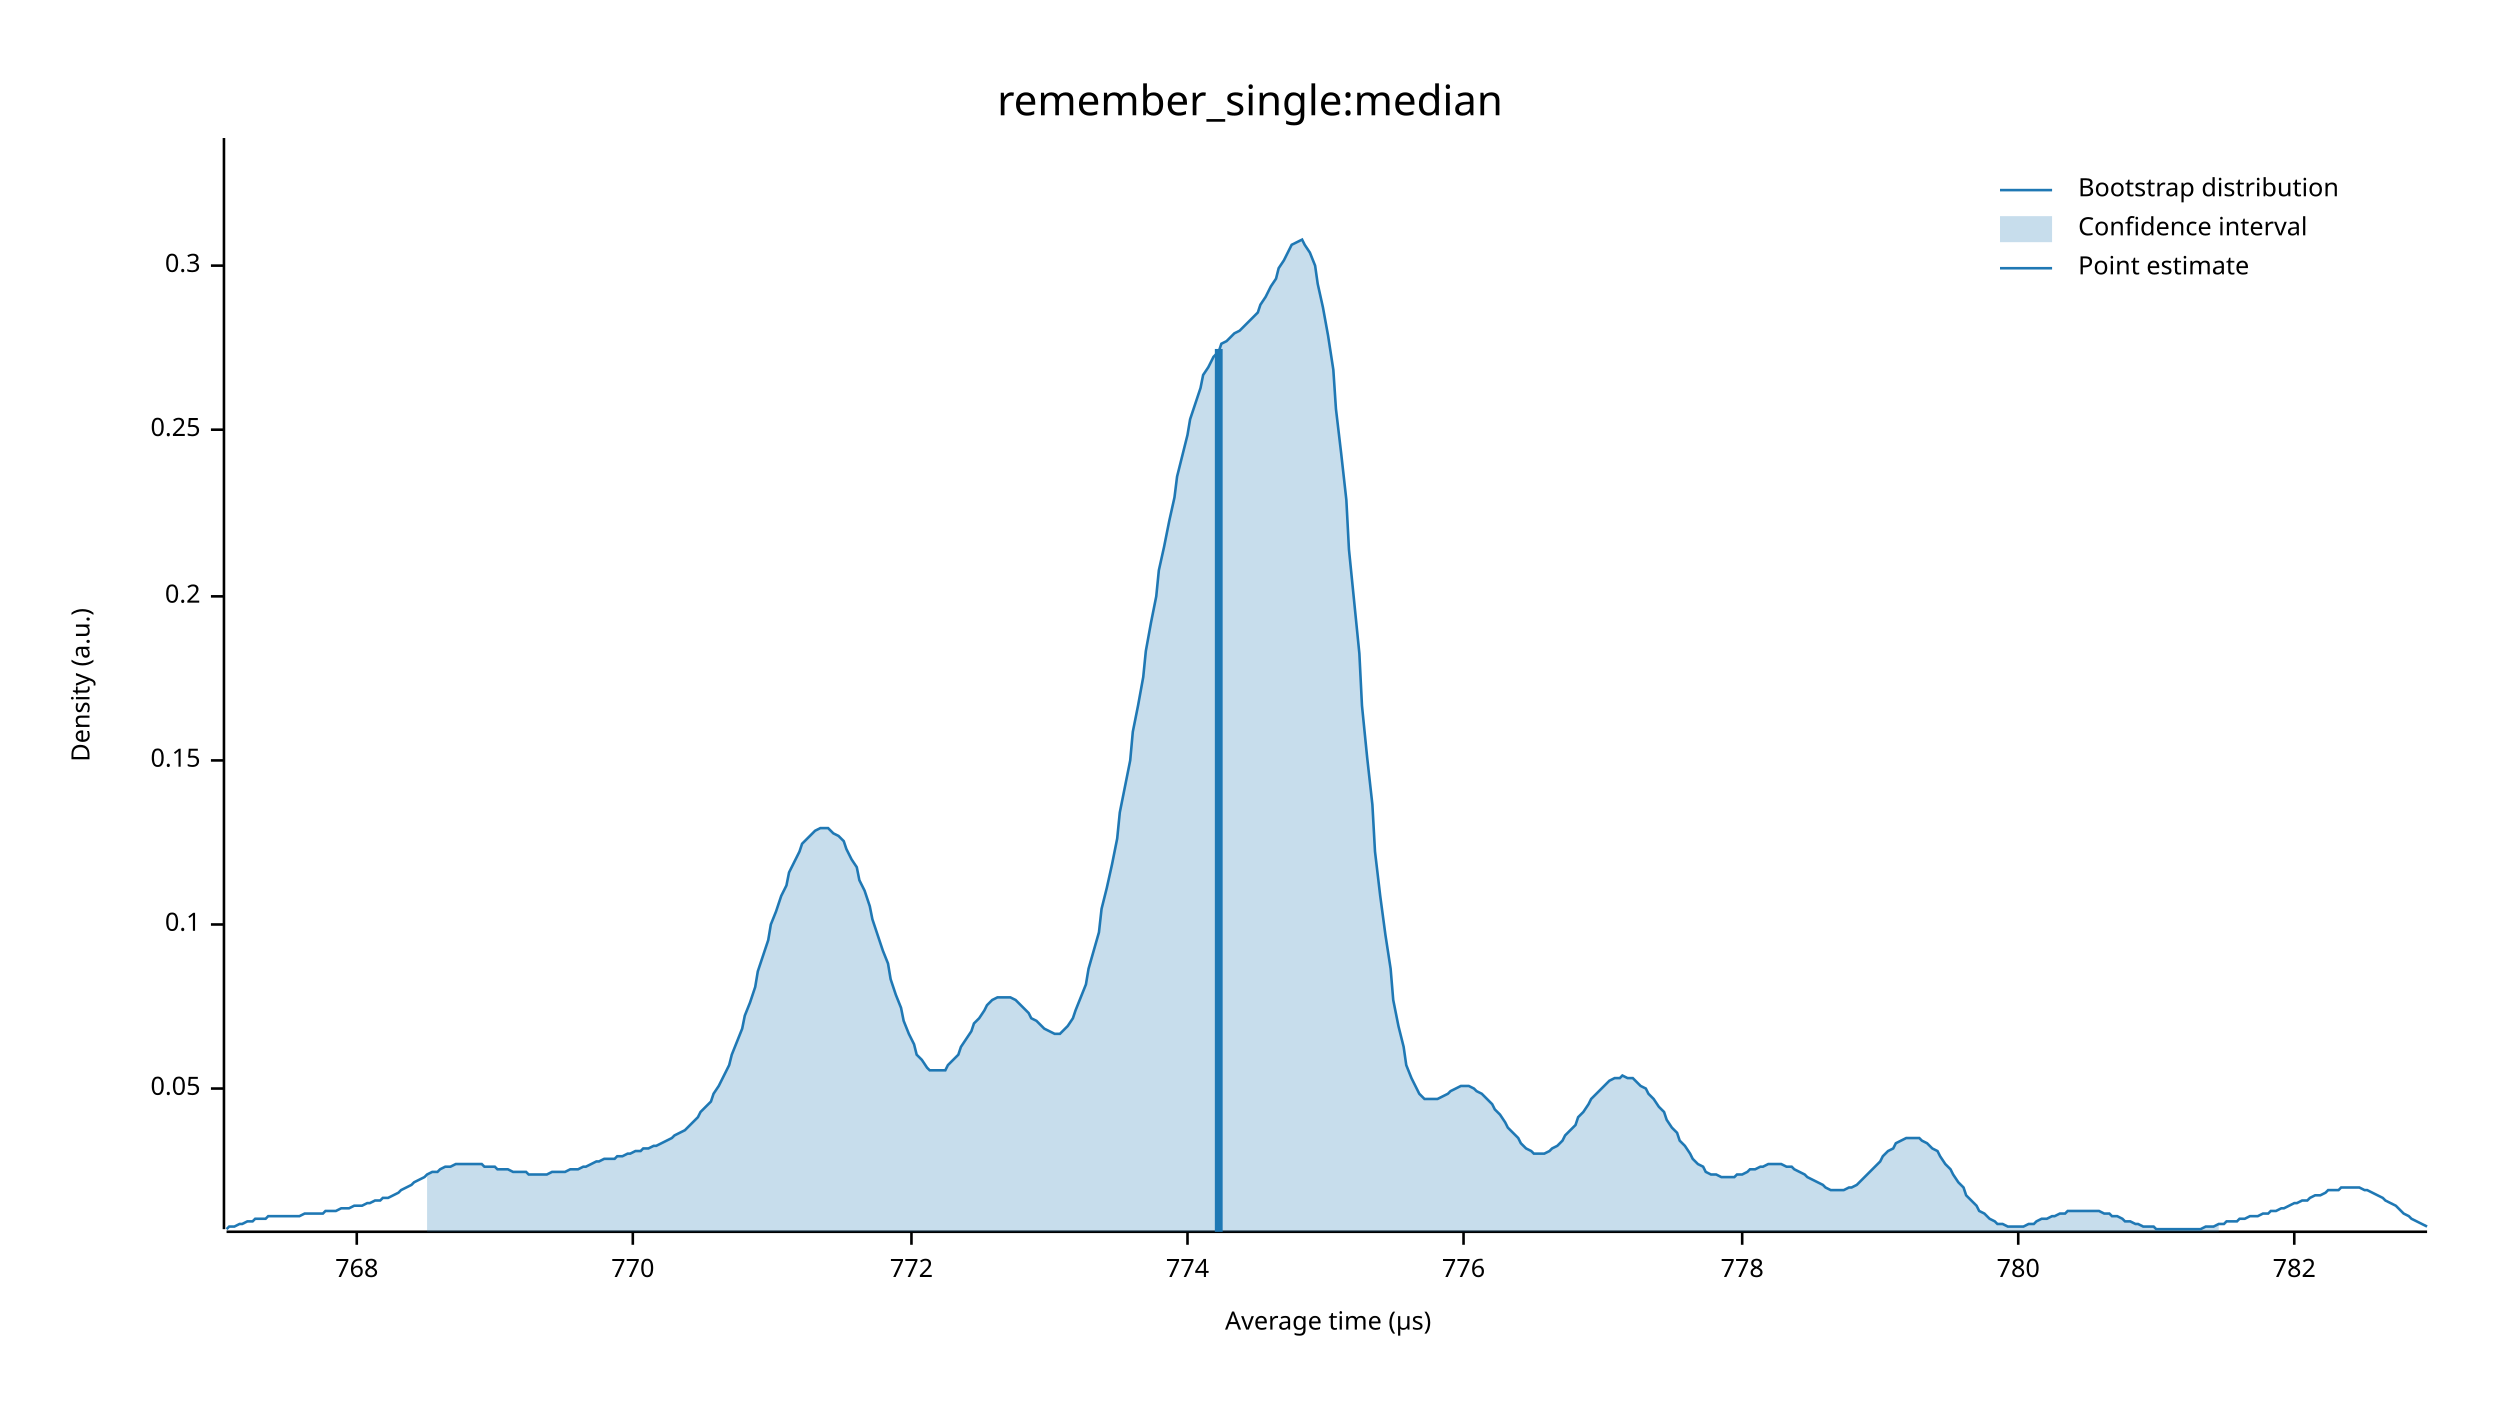
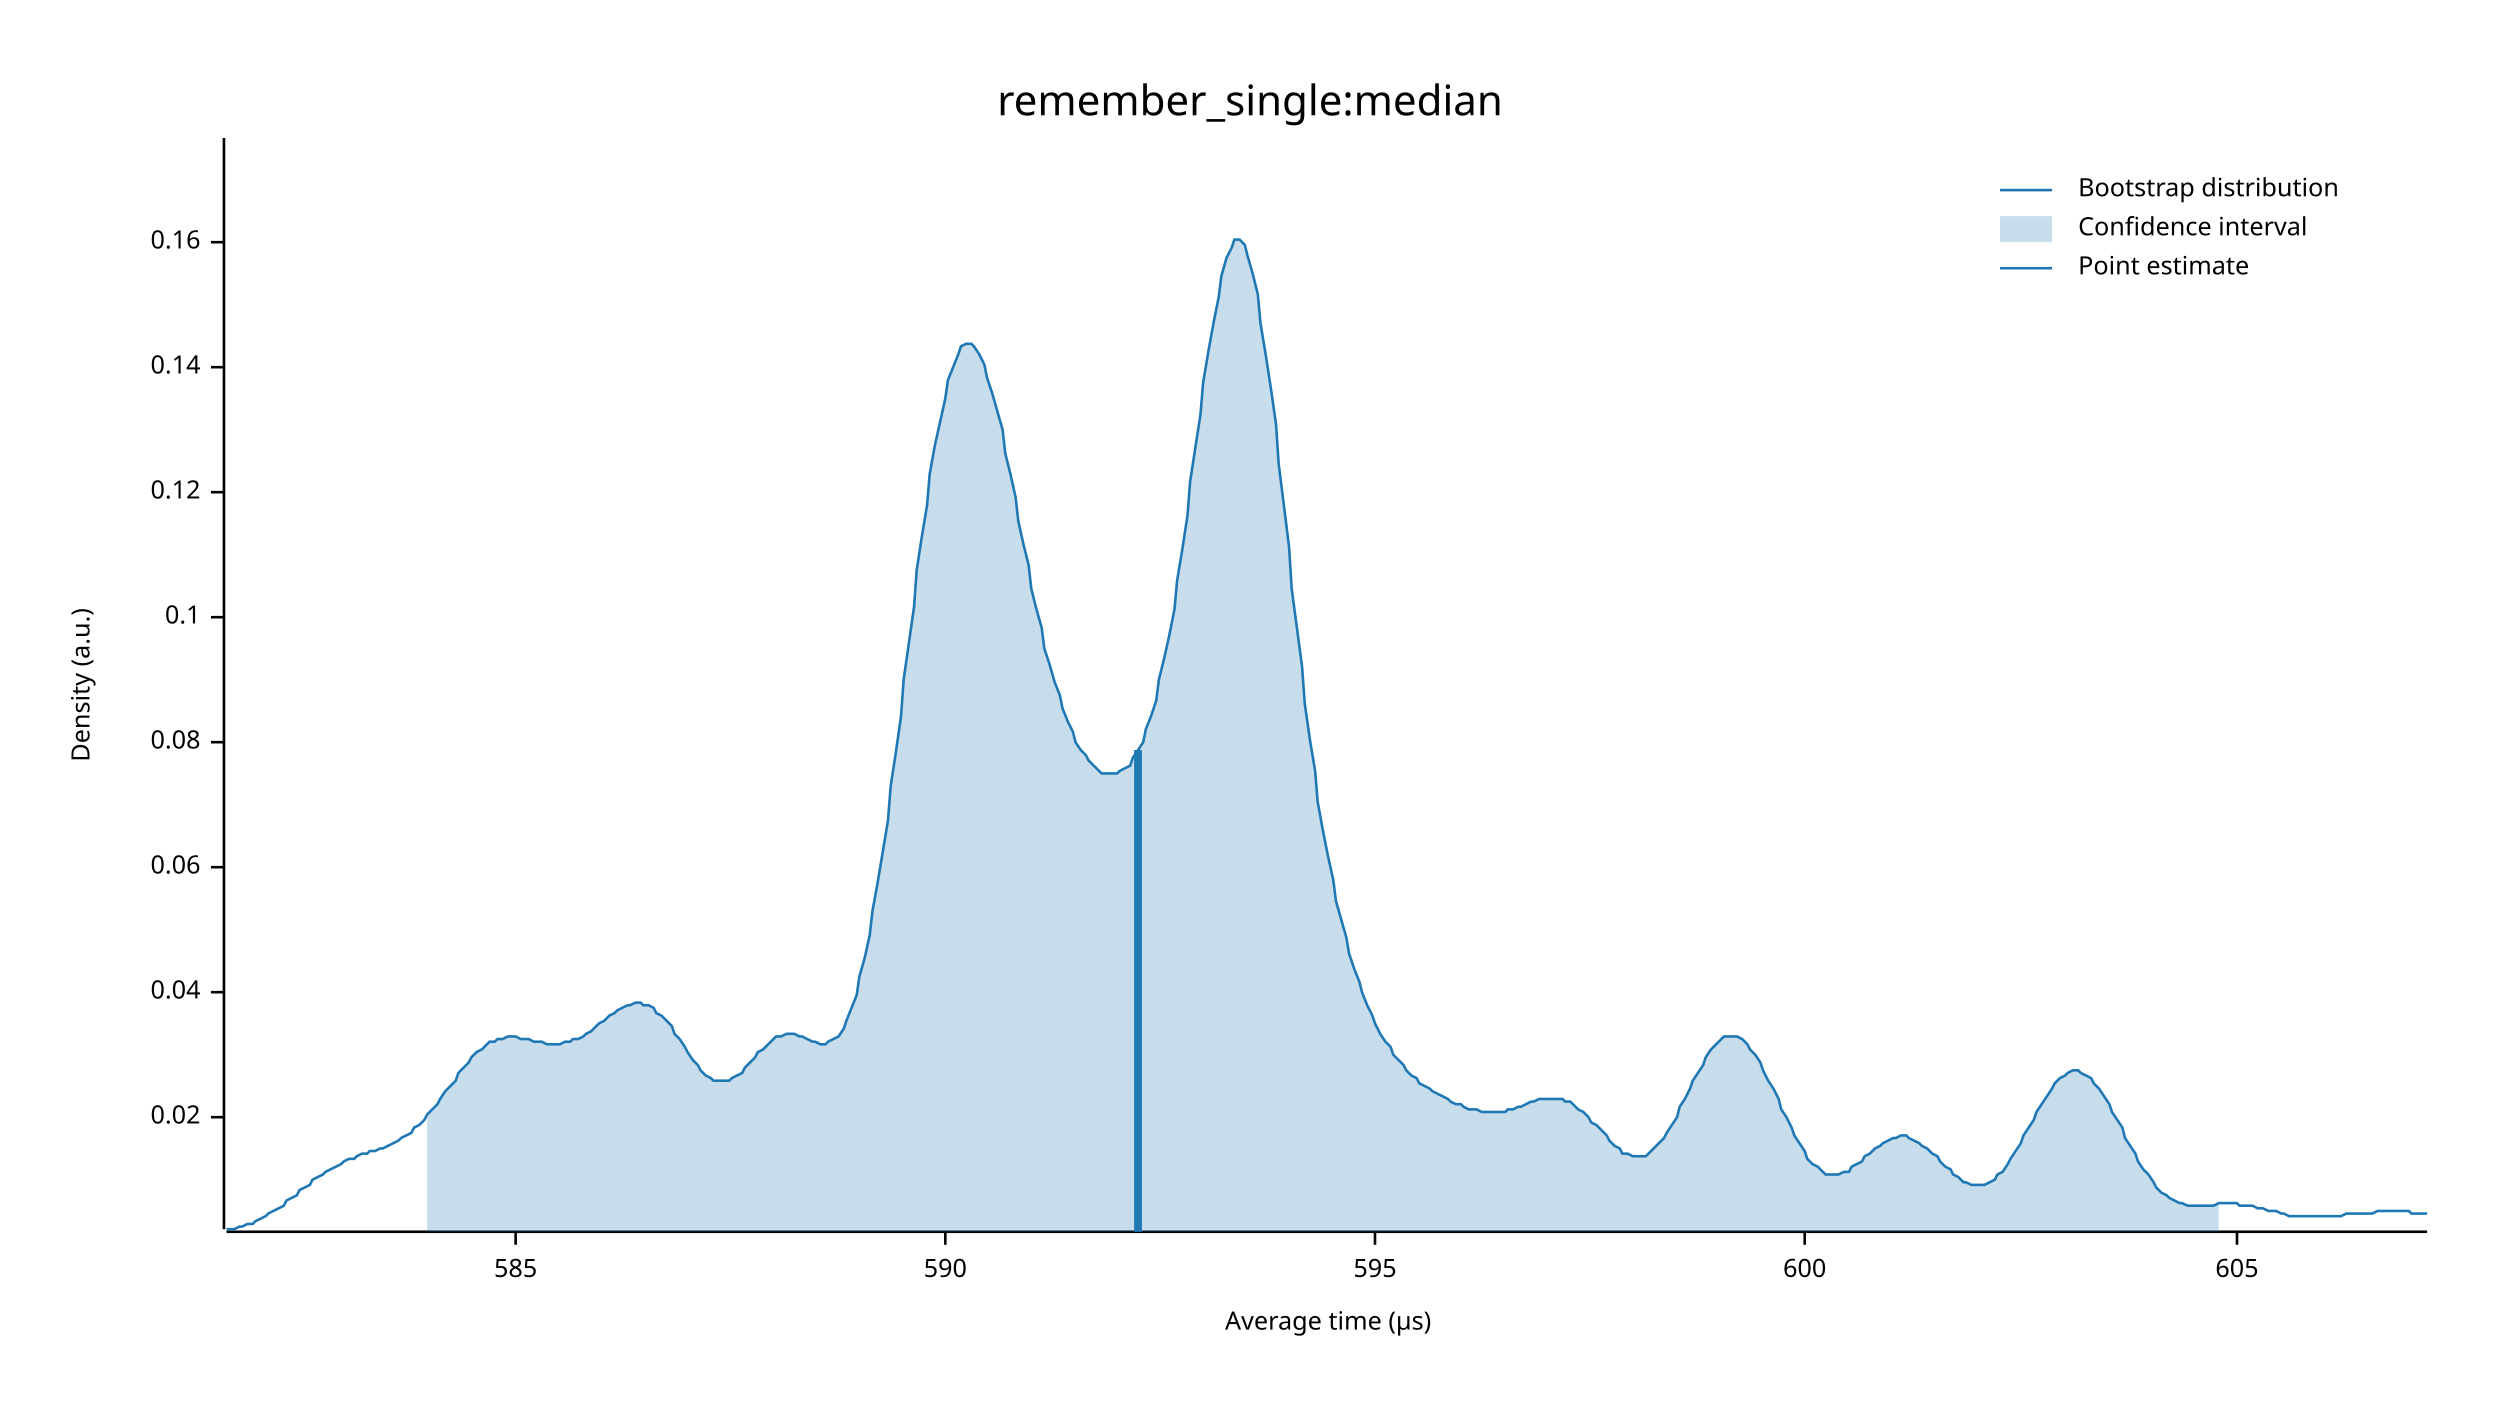
<svg xmlns="http://www.w3.org/2000/svg" width="960" height="540" viewBox="0 0 960 540">
  <text x="480" y="32" dy="0.76em" text-anchor="middle" font-family="sans-serif" font-size="16.129" opacity="1" fill="#000000">
remember_single:median
</text>
  <text x="27" y="263" dy="0.76em" text-anchor="middle" font-family="sans-serif" font-size="9.677" opacity="1" fill="#000000" transform="rotate(270, 27, 263)">
Density (a.u.)
</text>
  <text x="510" y="513" dy="-0.5ex" text-anchor="middle" font-family="sans-serif" font-size="9.677" opacity="1" fill="#000000">
Average time (µs)
</text>
  <polyline fill="none" opacity="1" stroke="#000000" stroke-width="1" points="86,53 86,472 " />
-   <text x="77" y="418" dy="0.5ex" text-anchor="end" font-family="sans-serif" font-size="9.677" opacity="1" fill="#000000">
- 0.05
+   <text x="77" y="429" dy="0.5ex" text-anchor="end" font-family="sans-serif" font-size="9.677" opacity="1" fill="#000000">
+ 0.02
</text>
-   <polyline fill="none" opacity="1" stroke="#000000" stroke-width="1" points="81,418 86,418 " />
-   <text x="77" y="355" dy="0.5ex" text-anchor="end" font-family="sans-serif" font-size="9.677" opacity="1" fill="#000000">
+   <polyline fill="none" opacity="1" stroke="#000000" stroke-width="1" points="81,429 86,429 " />
+   <text x="77" y="381" dy="0.5ex" text-anchor="end" font-family="sans-serif" font-size="9.677" opacity="1" fill="#000000">
+ 0.04
+ </text>
+   <polyline fill="none" opacity="1" stroke="#000000" stroke-width="1" points="81,381 86,381 " />
+   <text x="77" y="333" dy="0.5ex" text-anchor="end" font-family="sans-serif" font-size="9.677" opacity="1" fill="#000000">
+ 0.06
+ </text>
+   <polyline fill="none" opacity="1" stroke="#000000" stroke-width="1" points="81,333 86,333 " />
+   <text x="77" y="285" dy="0.5ex" text-anchor="end" font-family="sans-serif" font-size="9.677" opacity="1" fill="#000000">
+ 0.08
+ </text>
+   <polyline fill="none" opacity="1" stroke="#000000" stroke-width="1" points="81,285 86,285 " />
+   <text x="77" y="237" dy="0.5ex" text-anchor="end" font-family="sans-serif" font-size="9.677" opacity="1" fill="#000000">
0.1
</text>
-   <polyline fill="none" opacity="1" stroke="#000000" stroke-width="1" points="81,355 86,355 " />
-   <text x="77" y="292" dy="0.5ex" text-anchor="end" font-family="sans-serif" font-size="9.677" opacity="1" fill="#000000">
- 0.15
+   <polyline fill="none" opacity="1" stroke="#000000" stroke-width="1" points="81,237 86,237 " />
+   <text x="77" y="189" dy="0.5ex" text-anchor="end" font-family="sans-serif" font-size="9.677" opacity="1" fill="#000000">
+ 0.12
</text>
-   <polyline fill="none" opacity="1" stroke="#000000" stroke-width="1" points="81,292 86,292 " />
-   <text x="77" y="229" dy="0.5ex" text-anchor="end" font-family="sans-serif" font-size="9.677" opacity="1" fill="#000000">
- 0.2
+   <polyline fill="none" opacity="1" stroke="#000000" stroke-width="1" points="81,189 86,189 " />
+   <text x="77" y="141" dy="0.5ex" text-anchor="end" font-family="sans-serif" font-size="9.677" opacity="1" fill="#000000">
+ 0.14
</text>
-   <polyline fill="none" opacity="1" stroke="#000000" stroke-width="1" points="81,229 86,229 " />
-   <text x="77" y="165" dy="0.5ex" text-anchor="end" font-family="sans-serif" font-size="9.677" opacity="1" fill="#000000">
- 0.25
+   <polyline fill="none" opacity="1" stroke="#000000" stroke-width="1" points="81,141 86,141 " />
+   <text x="77" y="93" dy="0.5ex" text-anchor="end" font-family="sans-serif" font-size="9.677" opacity="1" fill="#000000">
+ 0.16
</text>
-   <polyline fill="none" opacity="1" stroke="#000000" stroke-width="1" points="81,165 86,165 " />
-   <text x="77" y="102" dy="0.5ex" text-anchor="end" font-family="sans-serif" font-size="9.677" opacity="1" fill="#000000">
- 0.3
+   <polyline fill="none" opacity="1" stroke="#000000" stroke-width="1" points="81,93 86,93 " />
+   <polyline fill="none" opacity="1" stroke="#000000" stroke-width="1" points="87,473 932,473 " />
+   <text x="198" y="483" dy="0.76em" text-anchor="middle" font-family="sans-serif" font-size="9.677" opacity="1" fill="#000000">
+ 585
</text>
-   <polyline fill="none" opacity="1" stroke="#000000" stroke-width="1" points="81,102 86,102 " />
-   <polyline fill="none" opacity="1" stroke="#000000" stroke-width="1" points="87,473 932,473 " />
-   <text x="137" y="483" dy="0.76em" text-anchor="middle" font-family="sans-serif" font-size="9.677" opacity="1" fill="#000000">
- 768
+   <polyline fill="none" opacity="1" stroke="#000000" stroke-width="1" points="198,473 198,478 " />
+   <text x="363" y="483" dy="0.76em" text-anchor="middle" font-family="sans-serif" font-size="9.677" opacity="1" fill="#000000">
+ 590
</text>
-   <polyline fill="none" opacity="1" stroke="#000000" stroke-width="1" points="137,473 137,478 " />
-   <text x="243" y="483" dy="0.76em" text-anchor="middle" font-family="sans-serif" font-size="9.677" opacity="1" fill="#000000">
- 770
+   <polyline fill="none" opacity="1" stroke="#000000" stroke-width="1" points="363,473 363,478 " />
+   <text x="528" y="483" dy="0.76em" text-anchor="middle" font-family="sans-serif" font-size="9.677" opacity="1" fill="#000000">
+ 595
</text>
-   <polyline fill="none" opacity="1" stroke="#000000" stroke-width="1" points="243,473 243,478 " />
-   <text x="350" y="483" dy="0.76em" text-anchor="middle" font-family="sans-serif" font-size="9.677" opacity="1" fill="#000000">
- 772
+   <polyline fill="none" opacity="1" stroke="#000000" stroke-width="1" points="528,473 528,478 " />
+   <text x="693" y="483" dy="0.76em" text-anchor="middle" font-family="sans-serif" font-size="9.677" opacity="1" fill="#000000">
+ 600
</text>
-   <polyline fill="none" opacity="1" stroke="#000000" stroke-width="1" points="350,473 350,478 " />
-   <text x="456" y="483" dy="0.76em" text-anchor="middle" font-family="sans-serif" font-size="9.677" opacity="1" fill="#000000">
- 774
+   <polyline fill="none" opacity="1" stroke="#000000" stroke-width="1" points="693,473 693,478 " />
+   <text x="859" y="483" dy="0.76em" text-anchor="middle" font-family="sans-serif" font-size="9.677" opacity="1" fill="#000000">
+ 605
</text>
-   <polyline fill="none" opacity="1" stroke="#000000" stroke-width="1" points="456,473 456,478 " />
-   <text x="562" y="483" dy="0.76em" text-anchor="middle" font-family="sans-serif" font-size="9.677" opacity="1" fill="#000000">
- 776
- </text>
-   <polyline fill="none" opacity="1" stroke="#000000" stroke-width="1" points="562,473 562,478 " />
-   <text x="669" y="483" dy="0.76em" text-anchor="middle" font-family="sans-serif" font-size="9.677" opacity="1" fill="#000000">
- 778
- </text>
-   <polyline fill="none" opacity="1" stroke="#000000" stroke-width="1" points="669,473 669,478 " />
-   <text x="775" y="483" dy="0.76em" text-anchor="middle" font-family="sans-serif" font-size="9.677" opacity="1" fill="#000000">
- 780
- </text>
-   <polyline fill="none" opacity="1" stroke="#000000" stroke-width="1" points="775,473 775,478 " />
-   <text x="881" y="483" dy="0.76em" text-anchor="middle" font-family="sans-serif" font-size="9.677" opacity="1" fill="#000000">
- 782
- </text>
-   <polyline fill="none" opacity="1" stroke="#000000" stroke-width="1" points="881,473 881,478 " />
-   <polyline fill="none" opacity="1" stroke="#1F78B4" stroke-width="1" points="87,472 88,471 90,471 92,470 93,470 95,469 97,469 98,468 100,468 102,468 103,467 105,467 107,467 109,467 110,467 112,467 114,467 115,467 117,466 119,466 120,466 122,466 124,466 125,465 127,465 129,465 131,464 132,464 134,464 136,463 137,463 139,463 141,462 142,462 144,461 146,461 147,460 149,460 151,459 153,458 154,457 156,456 158,455 159,454 161,453 163,452 164,451 166,450 168,450 169,449 171,448 173,448 175,447 176,447 178,447 180,447 181,447 183,447 185,447 186,448 188,448 190,448 191,449 193,449 195,449 197,450 198,450 200,450 202,450 203,451 205,451 207,451 208,451 210,451 212,450 214,450 215,450 217,450 219,449 220,449 222,449 224,448 225,448 227,447 229,446 230,446 232,445 234,445 236,445 237,444 239,444 241,443 242,443 244,442 246,442 247,441 249,441 251,440 252,440 254,439 256,438 258,437 259,436 261,435 263,434 264,433 266,431 268,429 269,427 271,425 273,423 274,420 276,417 278,413 280,409 281,405 283,400 285,395 286,390 288,385 290,379 291,373 293,367 295,361 296,355 298,350 300,344 302,340 303,335 305,331 307,327 308,324 310,322 312,320 313,319 315,318 317,318 318,318 320,320 322,321 324,323 325,326 327,330 329,333 330,338 332,342 334,348 335,353 337,359 339,365 341,370 342,376 344,382 346,387 347,392 349,397 351,401 352,405 354,407 356,410 357,411 359,411 361,411 363,411 364,409 366,407 368,405 369,402 371,399 373,396 374,393 376,391 378,388 379,386 381,384 383,383 385,383 386,383 388,383 390,384 391,385 393,387 395,389 396,391 398,392 400,394 401,395 403,396 405,397 407,397 408,396 410,394 412,391 413,388 415,383 417,378 418,372 420,365 422,358 423,349 425,341 427,332 429,322 430,312 432,302 434,292 435,281 437,271 439,260 440,250 442,239 444,229 445,219 447,210 449,200 451,191 452,183 454,175 456,167 457,161 459,155 461,149 462,144 464,141 466,137 468,135 469,132 471,131 473,129 474,128 476,127 478,125 479,124 481,122 483,120 484,117 486,114 488,110 490,107 491,103 493,100 495,96 496,94 498,93 500,92 501,94 503,97 505,102 506,109 508,118 510,129 512,142 513,157 515,174 517,192 518,211 520,231 522,251 523,271 525,291 527,309 528,327 530,344 532,359 534,372 535,384 537,394 539,402 540,409 542,414 544,418 545,420 547,422 549,422 550,422 552,422 554,421 556,420 557,419 559,418 561,417 562,417 564,417 566,418 567,419 569,420 571,422 573,424 574,426 576,428 578,431 579,433 581,435 583,437 584,439 586,441 588,442 589,443 591,443 593,443 595,442 596,441 598,440 600,438 601,436 603,434 605,432 606,429 608,427 610,424 611,422 613,420 615,418 617,416 618,415 620,414 622,414 623,413 625,414 627,414 628,415 630,417 632,418 633,420 635,422 637,425 639,427 640,430 642,433 644,435 645,438 647,440 649,443 650,445 652,447 654,448 655,450 657,451 659,451 661,452 662,452 664,452 666,452 667,451 669,451 671,450 672,449 674,449 676,448 677,448 679,447 681,447 683,447 684,447 686,448 688,448 689,449 691,450 693,451 694,452 696,453 698,454 700,455 701,456 703,457 705,457 706,457 708,457 710,456 711,456 713,455 715,453 716,452 718,450 720,448 722,446 723,444 725,442 727,441 728,439 730,438 732,437 733,437 735,437 737,437 738,438 740,439 742,441 744,442 745,444 747,447 749,449 750,451 752,454 754,456 755,459 757,461 759,463 760,465 762,466 764,468 766,469 767,470 769,470 771,471 772,471 774,471 776,471 777,471 779,470 781,470 782,469 784,468 786,468 788,467 789,467 791,466 793,466 794,465 796,465 798,465 799,465 801,465 803,465 804,465 806,465 808,466 810,466 811,467 813,467 815,468 816,469 818,469 820,470 821,470 823,471 825,471 827,471 828,472 830,472 832,472 833,472 835,472 837,472 838,472 840,472 842,472 843,472 845,472 847,471 849,471 850,471 852,470 854,470 855,469 857,469 859,469 860,468 862,468 864,467 865,467 867,467 869,466 871,466 872,465 874,465 876,464 877,464 879,463 881,462 882,462 884,461 886,461 887,460 889,459 891,459 893,458 894,457 896,457 898,457 899,456 901,456 903,456 904,456 906,456 908,457 909,457 911,458 913,459 915,460 916,461 918,462 920,463 921,464 923,466 925,467 926,468 928,469 930,470 932,471 " />
-   <polygon opacity="0.25" fill="#1F78B4" points="164,451 166,450 168,450 169,449 171,448 173,448 175,447 176,447 178,447 180,447 181,447 183,447 185,447 186,448 188,448 190,448 191,449 193,449 195,449 197,450 198,450 200,450 202,450 203,451 205,451 207,451 208,451 210,451 212,450 214,450 215,450 217,450 219,449 220,449 222,449 224,448 225,448 227,447 229,446 230,446 232,445 234,445 236,445 237,444 239,444 241,443 242,443 244,442 246,442 247,441 249,441 251,440 252,440 254,439 256,438 258,437 259,436 261,435 263,434 264,433 266,431 268,429 269,427 271,425 273,423 274,420 276,417 278,413 280,409 281,405 283,400 285,395 286,390 288,385 290,379 291,373 293,367 295,361 296,355 298,350 300,344 302,340 303,335 305,331 307,327 308,324 310,322 312,320 313,319 315,318 317,318 318,318 320,320 322,321 324,323 325,326 327,330 329,333 330,338 332,342 334,348 335,353 337,359 339,365 341,370 342,376 344,382 346,387 347,392 349,397 351,401 352,405 354,407 356,410 357,411 359,411 361,411 363,411 364,409 366,407 368,405 369,402 371,399 373,396 374,393 376,391 378,388 379,386 381,384 383,383 385,383 386,383 388,383 390,384 391,385 393,387 395,389 396,391 398,392 400,394 401,395 403,396 405,397 407,397 408,396 410,394 412,391 413,388 415,383 417,378 418,372 420,365 422,358 423,349 425,341 427,332 429,322 430,312 432,302 434,292 435,281 437,271 439,260 440,250 442,239 444,229 445,219 447,210 449,200 451,191 452,183 454,175 456,167 457,161 459,155 461,149 462,144 464,141 466,137 468,135 469,132 471,131 473,129 474,128 476,127 478,125 479,124 481,122 483,120 484,117 486,114 488,110 490,107 491,103 493,100 495,96 496,94 498,93 500,92 501,94 503,97 505,102 506,109 508,118 510,129 512,142 513,157 515,174 517,192 518,211 520,231 522,251 523,271 525,291 527,309 528,327 530,344 532,359 534,372 535,384 537,394 539,402 540,409 542,414 544,418 545,420 547,422 549,422 550,422 552,422 554,421 556,420 557,419 559,418 561,417 562,417 564,417 566,418 567,419 569,420 571,422 573,424 574,426 576,428 578,431 579,433 581,435 583,437 584,439 586,441 588,442 589,443 591,443 593,443 595,442 596,441 598,440 600,438 601,436 603,434 605,432 606,429 608,427 610,424 611,422 613,420 615,418 617,416 618,415 620,414 622,414 623,413 625,414 627,414 628,415 630,417 632,418 633,420 635,422 637,425 639,427 640,430 642,433 644,435 645,438 647,440 649,443 650,445 652,447 654,448 655,450 657,451 659,451 661,452 662,452 664,452 666,452 667,451 669,451 671,450 672,449 674,449 676,448 677,448 679,447 681,447 683,447 684,447 686,448 688,448 689,449 691,450 693,451 694,452 696,453 698,454 700,455 701,456 703,457 705,457 706,457 708,457 710,456 711,456 713,455 715,453 716,452 718,450 720,448 722,446 723,444 725,442 727,441 728,439 730,438 732,437 733,437 735,437 737,437 738,438 740,439 742,441 744,442 745,444 747,447 749,449 750,451 752,454 754,456 755,459 757,461 759,463 760,465 762,466 764,468 766,469 767,470 769,470 771,471 772,471 774,471 776,471 777,471 779,470 781,470 782,469 784,468 786,468 788,467 789,467 791,466 793,466 794,465 796,465 798,465 799,465 801,465 803,465 804,465 806,465 808,466 810,466 811,467 813,467 815,468 816,469 818,469 820,470 821,470 823,471 825,471 827,471 828,472 830,472 832,472 833,472 835,472 837,472 838,472 840,472 842,472 843,472 845,472 847,471 849,471 850,471 852,470 852,473 164,473 " />
-   <polyline fill="none" opacity="1" stroke="#1F78B4" stroke-width="3" points="468,473 468,134 " />
+   <polyline fill="none" opacity="1" stroke="#000000" stroke-width="1" points="859,473 859,478 " />
+   <polyline fill="none" opacity="1" stroke="#1F78B4" stroke-width="1" points="87,472 88,472 90,472 92,471 93,471 95,470 97,470 98,469 100,468 102,467 103,466 105,465 107,464 109,463 110,461 112,460 114,459 115,457 117,456 119,455 120,453 122,452 124,451 125,450 127,449 129,448 131,447 132,446 134,445 136,445 137,444 139,443 141,443 142,442 144,442 146,441 147,441 149,440 151,439 153,438 154,437 156,436 158,435 159,433 161,432 163,430 164,428 166,426 168,424 169,422 171,419 173,417 175,415 176,412 178,410 180,408 181,406 183,404 185,403 186,402 188,400 190,400 191,399 193,399 195,398 197,398 198,398 200,399 202,399 203,399 205,400 207,400 208,400 210,401 212,401 214,401 215,401 217,400 219,400 220,399 222,399 224,398 225,397 227,396 229,394 230,393 232,392 234,390 236,389 237,388 239,387 241,386 242,386 244,385 246,385 247,386 249,386 251,387 252,389 254,390 256,392 258,394 259,397 261,399 263,402 264,404 266,407 268,409 269,411 271,413 273,414 274,415 276,415 278,415 280,415 281,414 283,413 285,412 286,410 288,408 290,406 291,404 293,403 295,401 296,400 298,398 300,398 302,397 303,397 305,397 307,398 308,398 310,399 312,400 313,400 315,401 317,401 318,400 320,399 322,398 324,395 325,392 327,387 329,382 330,375 332,368 334,359 335,350 337,339 339,327 341,315 342,302 344,289 346,275 347,261 349,247 351,233 352,219 354,206 356,194 357,182 359,171 361,162 363,153 364,146 366,141 368,136 369,133 371,132 373,132 374,133 376,136 378,140 379,145 381,151 383,158 385,165 386,174 388,182 390,191 391,200 393,209 395,217 396,226 398,234 400,241 401,249 403,255 405,262 407,267 408,272 410,277 412,281 413,285 415,288 417,290 418,292 420,294 422,296 423,297 425,297 427,297 429,297 430,296 432,295 434,294 435,291 437,288 439,285 440,280 442,275 444,269 445,261 447,253 449,244 451,234 452,223 454,211 456,198 457,185 459,172 461,159 462,147 464,135 466,124 468,114 469,106 471,99 473,95 474,92 476,92 478,94 479,98 481,105 483,113 484,124 486,136 488,149 490,163 491,178 493,194 495,210 496,226 498,241 500,256 501,270 503,284 505,296 506,308 508,319 510,329 512,338 513,346 515,353 517,360 518,366 520,372 522,377 523,381 525,386 527,390 528,393 530,397 532,400 534,402 535,405 537,407 539,409 540,411 542,413 544,414 545,416 547,417 549,418 550,419 552,420 554,421 556,422 557,423 559,424 561,424 562,425 564,426 566,426 567,426 569,427 571,427 573,427 574,427 576,427 578,427 579,426 581,426 583,425 584,425 586,424 588,423 589,423 591,422 593,422 595,422 596,422 598,422 600,422 601,423 603,423 605,425 606,426 608,427 610,429 611,431 613,432 615,434 617,436 618,438 620,440 622,441 623,443 625,443 627,444 628,444 630,444 632,444 633,443 635,441 637,439 639,437 640,435 642,432 644,429 645,425 647,422 649,418 650,415 652,412 654,409 655,406 657,403 659,401 661,399 662,398 664,398 666,398 667,398 669,399 671,401 672,403 674,405 676,408 677,411 679,415 681,418 683,422 684,426 686,429 688,433 689,436 691,439 693,442 694,445 696,447 698,448 700,450 701,451 703,451 705,451 706,451 708,450 710,450 711,448 713,447 715,446 716,444 718,443 720,441 722,440 723,439 725,438 727,437 728,437 730,436 732,436 733,437 735,438 737,439 738,440 740,441 742,443 744,444 745,446 747,448 749,449 750,451 752,452 754,454 755,454 757,455 759,455 760,455 762,455 764,454 766,453 767,451 769,450 771,447 772,445 774,442 776,439 777,436 779,433 781,430 782,427 784,424 786,421 788,418 789,416 791,414 793,413 794,412 796,411 798,411 799,412 801,413 803,414 804,416 806,418 808,421 810,424 811,427 813,430 815,433 816,437 818,440 820,443 821,446 823,449 825,451 827,454 828,456 830,458 832,459 833,460 835,461 837,462 838,462 840,463 842,463 843,463 845,463 847,463 849,463 850,463 852,462 854,462 855,462 857,462 859,462 860,463 862,463 864,463 865,463 867,464 869,464 871,465 872,465 874,465 876,466 877,466 879,467 881,467 882,467 884,467 886,467 887,467 889,467 891,467 893,467 894,467 896,467 898,467 899,467 901,466 903,466 904,466 906,466 908,466 909,466 911,466 913,465 915,465 916,465 918,465 920,465 921,465 923,465 925,465 926,466 928,466 930,466 932,466 " />
+   <polygon opacity="0.25" fill="#1F78B4" points="164,428 166,426 168,424 169,422 171,419 173,417 175,415 176,412 178,410 180,408 181,406 183,404 185,403 186,402 188,400 190,400 191,399 193,399 195,398 197,398 198,398 200,399 202,399 203,399 205,400 207,400 208,400 210,401 212,401 214,401 215,401 217,400 219,400 220,399 222,399 224,398 225,397 227,396 229,394 230,393 232,392 234,390 236,389 237,388 239,387 241,386 242,386 244,385 246,385 247,386 249,386 251,387 252,389 254,390 256,392 258,394 259,397 261,399 263,402 264,404 266,407 268,409 269,411 271,413 273,414 274,415 276,415 278,415 280,415 281,414 283,413 285,412 286,410 288,408 290,406 291,404 293,403 295,401 296,400 298,398 300,398 302,397 303,397 305,397 307,398 308,398 310,399 312,400 313,400 315,401 317,401 318,400 320,399 322,398 324,395 325,392 327,387 329,382 330,375 332,368 334,359 335,350 337,339 339,327 341,315 342,302 344,289 346,275 347,261 349,247 351,233 352,219 354,206 356,194 357,182 359,171 361,162 363,153 364,146 366,141 368,136 369,133 371,132 373,132 374,133 376,136 378,140 379,145 381,151 383,158 385,165 386,174 388,182 390,191 391,200 393,209 395,217 396,226 398,234 400,241 401,249 403,255 405,262 407,267 408,272 410,277 412,281 413,285 415,288 417,290 418,292 420,294 422,296 423,297 425,297 427,297 429,297 430,296 432,295 434,294 435,291 437,288 439,285 440,280 442,275 444,269 445,261 447,253 449,244 451,234 452,223 454,211 456,198 457,185 459,172 461,159 462,147 464,135 466,124 468,114 469,106 471,99 473,95 474,92 476,92 478,94 479,98 481,105 483,113 484,124 486,136 488,149 490,163 491,178 493,194 495,210 496,226 498,241 500,256 501,270 503,284 505,296 506,308 508,319 510,329 512,338 513,346 515,353 517,360 518,366 520,372 522,377 523,381 525,386 527,390 528,393 530,397 532,400 534,402 535,405 537,407 539,409 540,411 542,413 544,414 545,416 547,417 549,418 550,419 552,420 554,421 556,422 557,423 559,424 561,424 562,425 564,426 566,426 567,426 569,427 571,427 573,427 574,427 576,427 578,427 579,426 581,426 583,425 584,425 586,424 588,423 589,423 591,422 593,422 595,422 596,422 598,422 600,422 601,423 603,423 605,425 606,426 608,427 610,429 611,431 613,432 615,434 617,436 618,438 620,440 622,441 623,443 625,443 627,444 628,444 630,444 632,444 633,443 635,441 637,439 639,437 640,435 642,432 644,429 645,425 647,422 649,418 650,415 652,412 654,409 655,406 657,403 659,401 661,399 662,398 664,398 666,398 667,398 669,399 671,401 672,403 674,405 676,408 677,411 679,415 681,418 683,422 684,426 686,429 688,433 689,436 691,439 693,442 694,445 696,447 698,448 700,450 701,451 703,451 705,451 706,451 708,450 710,450 711,448 713,447 715,446 716,444 718,443 720,441 722,440 723,439 725,438 727,437 728,437 730,436 732,436 733,437 735,438 737,439 738,440 740,441 742,443 744,444 745,446 747,448 749,449 750,451 752,452 754,454 755,454 757,455 759,455 760,455 762,455 764,454 766,453 767,451 769,450 771,447 772,445 774,442 776,439 777,436 779,433 781,430 782,427 784,424 786,421 788,418 789,416 791,414 793,413 794,412 796,411 798,411 799,412 801,413 803,414 804,416 806,418 808,421 810,424 811,427 813,430 815,433 816,437 818,440 820,443 821,446 823,449 825,451 827,454 828,456 830,458 832,459 833,460 835,461 837,462 838,462 840,463 842,463 843,463 845,463 847,463 849,463 850,463 852,462 852,473 164,473 " />
+   <polyline fill="none" opacity="1" stroke="#1F78B4" stroke-width="3" points="437,473 437,288 " />
  <text x="798" y="68" dy="0.76em" text-anchor="start" font-family="sans-serif" font-size="9.677" opacity="1" fill="#000000">
Bootstrap distribution
</text>
  <text x="798" y="83" dy="0.76em" text-anchor="start" font-family="sans-serif" font-size="9.677" opacity="1" fill="#000000">
Confidence interval
</text>
  <text x="798" y="98" dy="0.76em" text-anchor="start" font-family="sans-serif" font-size="9.677" opacity="1" fill="#000000">
Point estimate
</text>
  <polyline fill="none" opacity="1" stroke="#1F78B4" stroke-width="1" points="768,73 788,73 " />
  <rect x="768" y="83" width="20" height="10" opacity="0.25" fill="#1F78B4" stroke="none" />
  <polyline fill="none" opacity="1" stroke="#1F78B4" stroke-width="1" points="768,103 788,103 " />
</svg>
